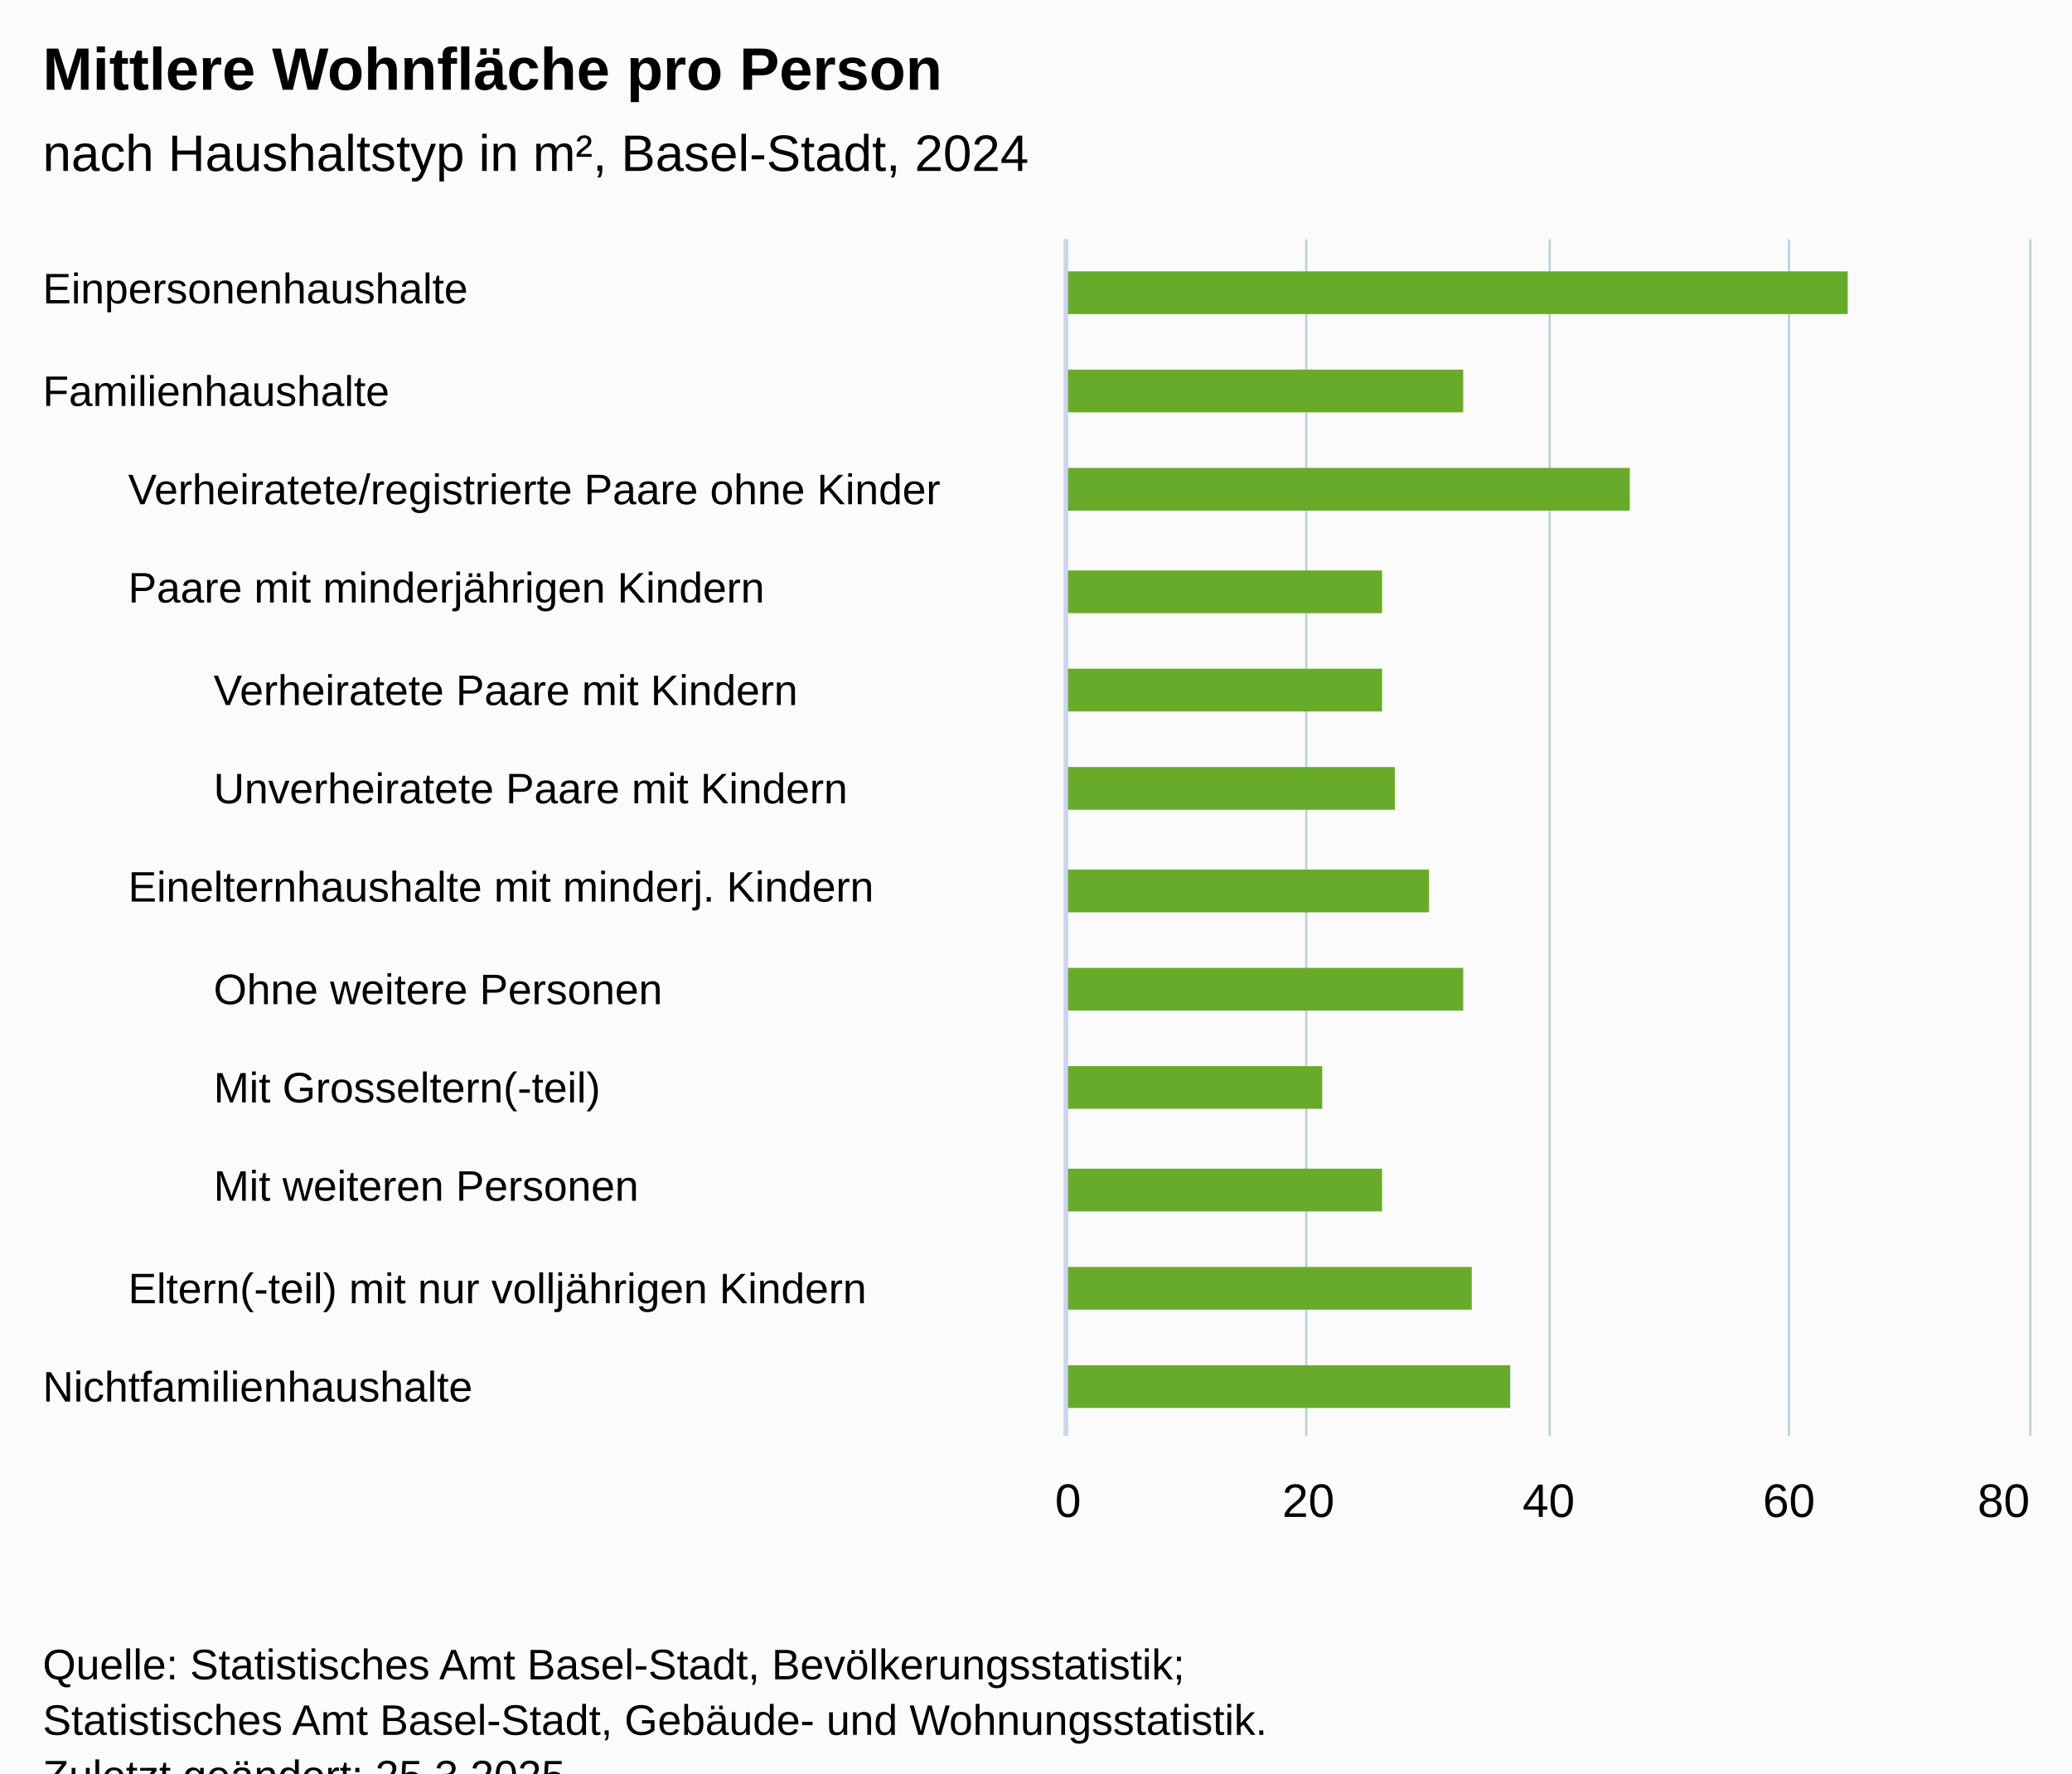
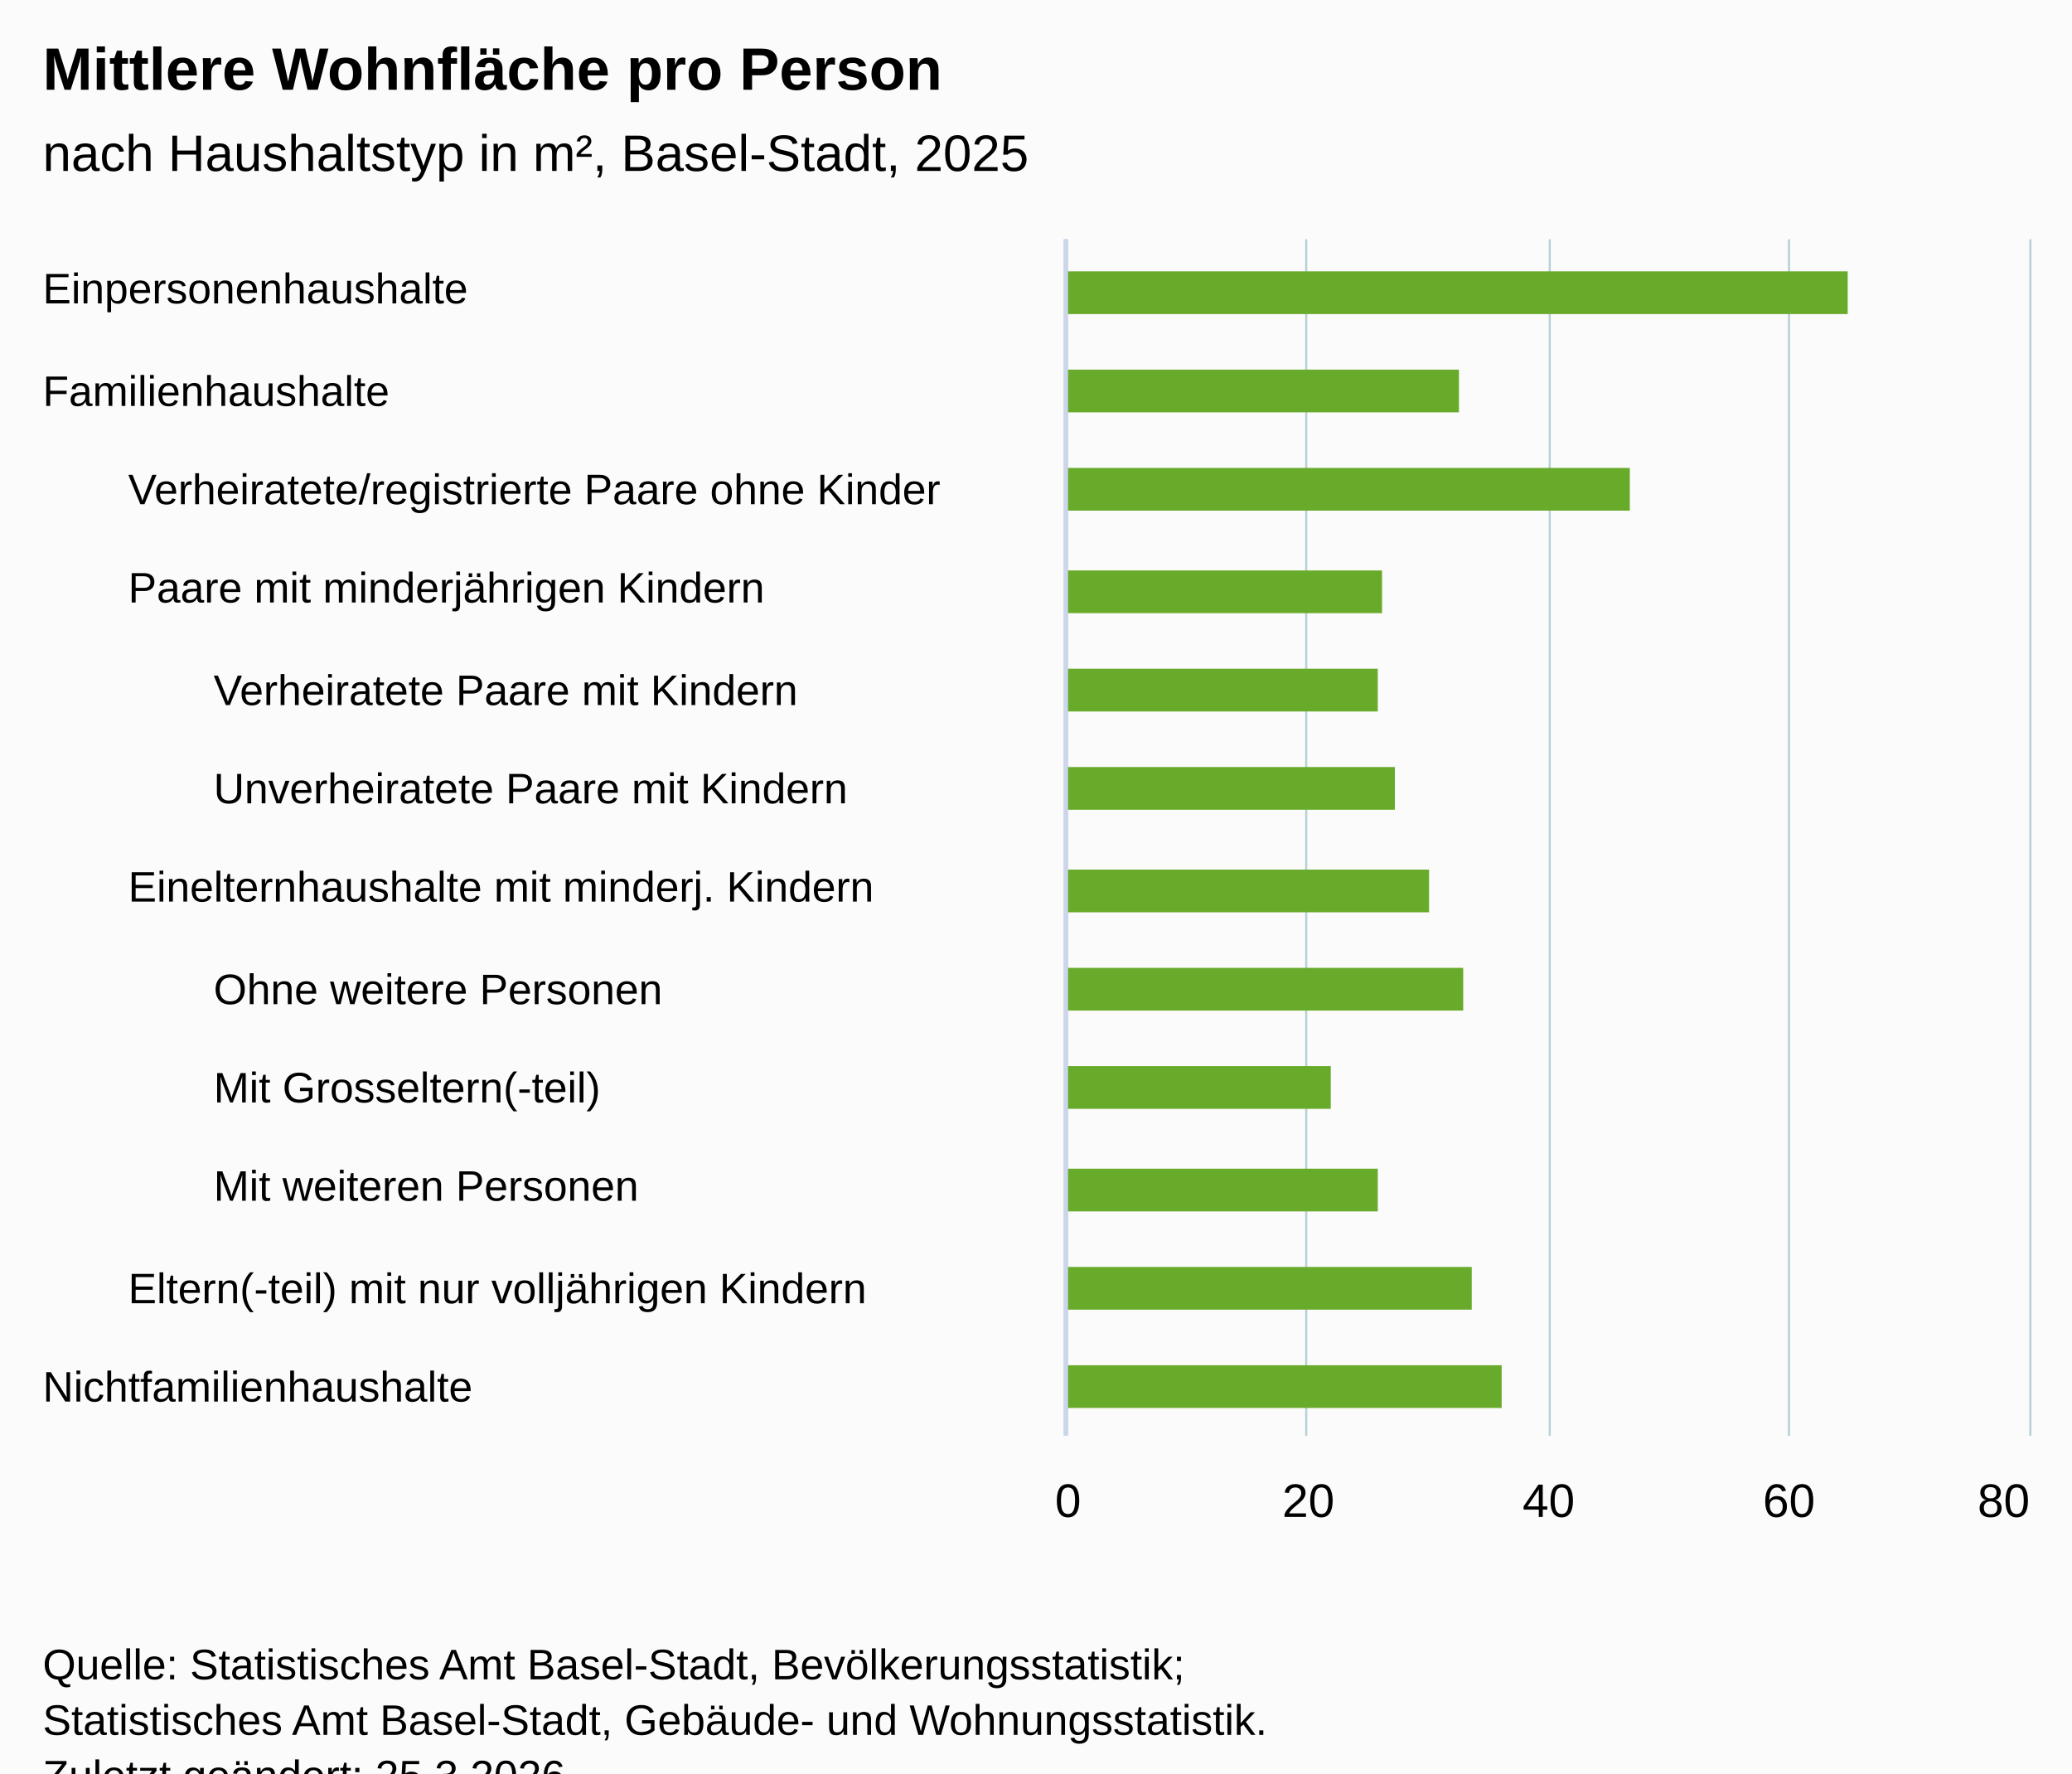
<svg xmlns="http://www.w3.org/2000/svg" version="1.1" class="highcharts-root" style="font-family:Arial;font-size:12px;" viewBox="0 0 485 415">
  <defs>
-     <clipPath id="highcharts-h770d0r-47-">
+     <clipPath id="highcharts-jgyx6qm-47-">
      <rect x="0" y="0" width="280" height="225" fill="none" />
    </clipPath>
-     <clipPath id="highcharts-h770d0r-60-">
+     <clipPath id="highcharts-jgyx6qm-60-">
      <rect x="0" y="0" width="280" height="225" fill="none" />
    </clipPath>
-     <clipPath id="highcharts-h770d0r-73-">
+     <clipPath id="highcharts-jgyx6qm-73-">
      <rect x="0" y="0" width="280" height="225" fill="none" />
    </clipPath>
-     <clipPath id="highcharts-h770d0r-86-">
+     <clipPath id="highcharts-jgyx6qm-86-">
      <rect x="0" y="0" width="280" height="225" fill="none" />
    </clipPath>
-     <clipPath id="highcharts-h770d0r-87-">
+     <clipPath id="highcharts-jgyx6qm-87-">
      <rect x="250" y="56" width="225" height="280" fill="none" />
    </clipPath>
  </defs>
  <rect fill="#fbfbfb" class="highcharts-background" x="0" y="0" width="485" height="428" rx="0" ry="0" />
  <rect fill="none" class="highcharts-plot-background" x="250" y="56" width="225" height="280" />
  <g class="highcharts-pane-group" data-z-index="0" />
  <g class="highcharts-grid highcharts-xaxis-grid" data-z-index="1">
    <path fill="none" data-z-index="1" class="highcharts-grid-line" d="M 250 79.5 L 475 79.5" opacity="1" />
    <path fill="none" data-z-index="1" class="highcharts-grid-line" d="M 250 103.5 L 475 103.5" opacity="1" />
    <path fill="none" data-z-index="1" class="highcharts-grid-line" d="M 250 126.5 L 475 126.5" opacity="1" />
    <path fill="none" data-z-index="1" class="highcharts-grid-line" d="M 250 149.5 L 475 149.5" opacity="1" />
    <path fill="none" data-z-index="1" class="highcharts-grid-line" d="M 250 173.5 L 475 173.5" opacity="1" />
    <path fill="none" data-z-index="1" class="highcharts-grid-line" d="M 250 196.5 L 475 196.5" opacity="1" />
    <path fill="none" data-z-index="1" class="highcharts-grid-line" d="M 250 219.5 L 475 219.5" opacity="1" />
    <path fill="none" data-z-index="1" class="highcharts-grid-line" d="M 250 243.5 L 475 243.5" opacity="1" />
    <path fill="none" data-z-index="1" class="highcharts-grid-line" d="M 250 266.5 L 475 266.5" opacity="1" />
    <path fill="none" data-z-index="1" class="highcharts-grid-line" d="M 250 289.5 L 475 289.5" opacity="1" />
    <path fill="none" data-z-index="1" class="highcharts-grid-line" d="M 250 313.5 L 475 313.5" opacity="1" />
    <path fill="none" data-z-index="1" class="highcharts-grid-line" d="M 250 336.5 L 475 336.5" opacity="1" />
    <path fill="none" data-z-index="1" class="highcharts-grid-line" d="M 250 56.5 L 475 56.5" opacity="1" />
  </g>
  <g class="highcharts-grid highcharts-xaxis-grid" data-z-index="1">
    <path fill="none" data-z-index="1" class="highcharts-grid-line" d="M 250 79.5 L 475 79.5" opacity="1" />
    <path fill="none" data-z-index="1" class="highcharts-grid-line" d="M 250 103.5 L 475 103.5" opacity="1" />
    <path fill="none" data-z-index="1" class="highcharts-grid-line" d="M 250 126.5 L 475 126.5" opacity="1" />
    <path fill="none" data-z-index="1" class="highcharts-grid-line" d="M 250 149.5 L 475 149.5" opacity="1" />
    <path fill="none" data-z-index="1" class="highcharts-grid-line" d="M 250 173.5 L 475 173.5" opacity="1" />
    <path fill="none" data-z-index="1" class="highcharts-grid-line" d="M 250 196.5 L 475 196.5" opacity="1" />
    <path fill="none" data-z-index="1" class="highcharts-grid-line" d="M 250 219.5 L 475 219.5" opacity="1" />
    <path fill="none" data-z-index="1" class="highcharts-grid-line" d="M 250 243.5 L 475 243.5" opacity="1" />
    <path fill="none" data-z-index="1" class="highcharts-grid-line" d="M 250 266.5 L 475 266.5" opacity="1" />
    <path fill="none" data-z-index="1" class="highcharts-grid-line" d="M 250 289.5 L 475 289.5" opacity="1" />
    <path fill="none" data-z-index="1" class="highcharts-grid-line" d="M 250 313.5 L 475 313.5" opacity="1" />
    <path fill="none" data-z-index="1" class="highcharts-grid-line" d="M 250 336.5 L 475 336.5" opacity="1" />
    <path fill="none" data-z-index="1" class="highcharts-grid-line" d="M 250 56.5 L 475 56.5" opacity="1" />
  </g>
  <g class="highcharts-grid highcharts-xaxis-grid" data-z-index="1">
    <path fill="none" data-z-index="1" class="highcharts-grid-line" d="M 250 79.5 L 475 79.5" opacity="1" />
    <path fill="none" data-z-index="1" class="highcharts-grid-line" d="M 250 103.5 L 475 103.5" opacity="1" />
    <path fill="none" data-z-index="1" class="highcharts-grid-line" d="M 250 126.5 L 475 126.5" opacity="1" />
    <path fill="none" data-z-index="1" class="highcharts-grid-line" d="M 250 149.5 L 475 149.5" opacity="1" />
    <path fill="none" data-z-index="1" class="highcharts-grid-line" d="M 250 173.5 L 475 173.5" opacity="1" />
    <path fill="none" data-z-index="1" class="highcharts-grid-line" d="M 250 196.5 L 475 196.5" opacity="1" />
    <path fill="none" data-z-index="1" class="highcharts-grid-line" d="M 250 219.5 L 475 219.5" opacity="1" />
    <path fill="none" data-z-index="1" class="highcharts-grid-line" d="M 250 243.5 L 475 243.5" opacity="1" />
    <path fill="none" data-z-index="1" class="highcharts-grid-line" d="M 250 266.5 L 475 266.5" opacity="1" />
    <path fill="none" data-z-index="1" class="highcharts-grid-line" d="M 250 289.5 L 475 289.5" opacity="1" />
    <path fill="none" data-z-index="1" class="highcharts-grid-line" d="M 250 313.5 L 475 313.5" opacity="1" />
    <path fill="none" data-z-index="1" class="highcharts-grid-line" d="M 250 336.5 L 475 336.5" opacity="1" />
    <path fill="none" data-z-index="1" class="highcharts-grid-line" d="M 250 56.5 L 475 56.5" opacity="1" />
  </g>
  <g class="highcharts-grid highcharts-yaxis-grid" data-z-index="1">
    <path fill="none" stroke="#B9CFD7" stroke-width="0.5" data-z-index="1" class="highcharts-grid-line" d="M 249.75 56 L 249.75 336" opacity="1" />
    <path fill="none" stroke="#B9CFD7" stroke-width="0.5" data-z-index="1" class="highcharts-grid-line" d="M 305.75 56 L 305.75 336" opacity="1" />
    <path fill="none" stroke="#B9CFD7" stroke-width="0.5" data-z-index="1" class="highcharts-grid-line" d="M 362.75 56 L 362.75 336" opacity="1" />
    <path fill="none" stroke="#B9CFD7" stroke-width="0.5" data-z-index="1" class="highcharts-grid-line" d="M 418.75 56 L 418.75 336" opacity="1" />
    <path fill="none" stroke="#B9CFD7" stroke-width="0.5" data-z-index="1" class="highcharts-grid-line" d="M 475.25 56 L 475.25 336" opacity="1" />
  </g>
  <rect fill="none" class="highcharts-plot-border" data-z-index="1" x="250" y="56" width="225" height="280" />
  <g class="highcharts-axis highcharts-xaxis" data-z-index="2">
    <path fill="none" class="highcharts-axis-line" stroke="#ccd6eb" stroke-width="1" data-z-index="7" d="M 249.5 56 L 249.5 336" />
  </g>
  <g class="highcharts-axis highcharts-xaxis" data-z-index="2">
    <path fill="none" class="highcharts-axis-line" stroke="#ccd6eb" stroke-width="1" data-z-index="7" d="M 249.5 56 L 249.5 336" />
  </g>
  <g class="highcharts-axis highcharts-xaxis" data-z-index="2">
    <path fill="none" class="highcharts-axis-line" stroke="#ccd6eb" stroke-width="1" data-z-index="7" d="M 249.5 56 L 249.5 336" />
  </g>
  <g class="highcharts-axis highcharts-yaxis" data-z-index="2">
    <path fill="none" class="highcharts-axis-line" data-z-index="7" d="M 250 336 L 475 336" />
  </g>
  <g class="highcharts-series-group" data-z-index="3">
-     <g class="highcharts-series highcharts-series-0 highcharts-column-series" data-z-index="0.1" opacity="1" transform="translate(475,336) rotate(90) scale(-1,1) scale(1 1)" clip-path="url(#highcharts-h770d0r-60-)">
+     <g class="highcharts-series highcharts-series-0 highcharts-column-series" data-z-index="0.1" opacity="1" transform="translate(475,336) rotate(90) scale(-1,1) scale(1 1)" clip-path="url(#highcharts-jgyx6qm-60-)">
      <rect x="262.5" y="42.5" width="10" height="183" fill="#68AB2B" stroke="#ffffff" stroke-width="1e-7" opacity="1" class="highcharts-point highcharts-color-0" />
-       <rect x="239.5" y="132.5" width="10" height="93" fill="#68AB2B" stroke="#ffffff" stroke-width="1e-7" opacity="1" class="highcharts-point highcharts-color-1" />
-       <rect x="6.5" y="121.5" width="10" height="104" fill="#68AB2B" stroke="#ffffff" stroke-width="1e-7" opacity="1" class="highcharts-point highcharts-color-11" />
+       <rect x="239.5" y="133.5" width="10" height="92" fill="#68AB2B" stroke="#ffffff" stroke-width="1e-7" opacity="1" class="highcharts-point highcharts-color-1" />
+       <rect x="6.5" y="123.5" width="10" height="102" fill="#68AB2B" stroke="#ffffff" stroke-width="1e-7" opacity="1" class="highcharts-point highcharts-color-11" />
    </g>
    <g class="highcharts-markers highcharts-series-0 highcharts-column-series" data-z-index="0.1" opacity="1" transform="translate(475,336) rotate(90) scale(-1,1) scale(1 1)" clip-path="none" />
-     <g class="highcharts-series highcharts-series-1 highcharts-column-series" data-z-index="0.1" opacity="1" transform="translate(475,336) rotate(90) scale(-1,1) scale(1 1)" clip-path="url(#highcharts-h770d0r-73-)">
+     <g class="highcharts-series highcharts-series-1 highcharts-column-series" data-z-index="0.1" opacity="1" transform="translate(475,336) rotate(90) scale(-1,1) scale(1 1)" clip-path="url(#highcharts-jgyx6qm-73-)">
      <rect x="216.5" y="93.5" width="10" height="132" fill="#68AB2B" stroke="#ffffff" stroke-width="1e-7" opacity="1" class="highcharts-point highcharts-color-2" />
      <rect x="192.5" y="151.5" width="10" height="74" fill="#68AB2B" stroke="#ffffff" stroke-width="1e-7" opacity="1" class="highcharts-point highcharts-color-3" />
      <rect x="122.5" y="140.5" width="10" height="85" fill="#68AB2B" stroke="#ffffff" stroke-width="1e-7" opacity="1" class="highcharts-point highcharts-color-6" />
      <rect x="29.5" y="130.5" width="10" height="95" fill="#68AB2B" stroke="#ffffff" stroke-width="1e-7" opacity="1" class="highcharts-point highcharts-color-10" />
    </g>
    <g class="highcharts-markers highcharts-series-1 highcharts-column-series" data-z-index="0.1" opacity="1" transform="translate(475,336) rotate(90) scale(-1,1) scale(1 1)" clip-path="none" />
-     <g class="highcharts-series highcharts-series-2 highcharts-column-series" data-z-index="0.1" opacity="1" transform="translate(475,336) rotate(90) scale(-1,1) scale(1 1)" clip-path="url(#highcharts-h770d0r-86-)">
-       <rect x="169.5" y="151.5" width="10" height="74" fill="#68AB2B" stroke="#ffffff" stroke-width="1e-7" opacity="1" class="highcharts-point highcharts-color-4" />
+     <g class="highcharts-series highcharts-series-2 highcharts-column-series" data-z-index="0.1" opacity="1" transform="translate(475,336) rotate(90) scale(-1,1) scale(1 1)" clip-path="url(#highcharts-jgyx6qm-86-)">
+       <rect x="169.5" y="152.5" width="10" height="73" fill="#68AB2B" stroke="#ffffff" stroke-width="1e-7" opacity="1" class="highcharts-point highcharts-color-4" />
      <rect x="146.5" y="148.5" width="10" height="77" fill="#68AB2B" stroke="#ffffff" stroke-width="1e-7" opacity="1" class="highcharts-point highcharts-color-5" />
      <rect x="99.5" y="132.5" width="10" height="93" fill="#68AB2B" stroke="#ffffff" stroke-width="1e-7" opacity="1" class="highcharts-point highcharts-color-7" />
-       <rect x="76.5" y="165.5" width="10" height="60" fill="#68AB2B" stroke="#ffffff" stroke-width="1e-7" opacity="1" class="highcharts-point highcharts-color-8" />
-       <rect x="52.5" y="151.5" width="10" height="74" fill="#68AB2B" stroke="#ffffff" stroke-width="1e-7" opacity="1" class="highcharts-point highcharts-color-9" />
+       <rect x="76.5" y="163.5" width="10" height="62" fill="#68AB2B" stroke="#ffffff" stroke-width="1e-7" opacity="1" class="highcharts-point highcharts-color-8" />
+       <rect x="52.5" y="152.5" width="10" height="73" fill="#68AB2B" stroke="#ffffff" stroke-width="1e-7" opacity="1" class="highcharts-point highcharts-color-9" />
    </g>
    <g class="highcharts-markers highcharts-series-2 highcharts-column-series" data-z-index="0.1" opacity="1" transform="translate(475,336) rotate(90) scale(-1,1) scale(1 1)" clip-path="none" />
  </g>
  <text x="10" text-anchor="start" class="highcharts-title" data-z-index="4" style="color:#000000;font-size:14px;font-weight:bold;fill:#000000;" y="21">
    <tspan>Mittlere Wohnfläche pro Person</tspan>
  </text>
  <text x="10" text-anchor="start" class="highcharts-subtitle" data-z-index="4" style="color:#000000;font-size:12px;font-weight:normal;fill:#000000;" y="40">
-     <tspan>nach Haushaltstyp in m², Basel-Stadt, 2024</tspan>
+     <tspan>nach Haushaltstyp in m², Basel-Stadt, 2025</tspan>
  </text>
  <text x="10" text-anchor="start" class="highcharts-caption" data-z-index="4" style="color:#666666;fill:#666666;" y="370" />
  <g class="highcharts-axis-labels highcharts-xaxis-labels" data-z-index="7">
    <text x="10" style="color:#000000;cursor:default;font-size:10px;fill:#000000;" text-anchor="start" transform="translate(0,0)" y="71" opacity="1">Einpersonenhaushalte</text>
    <text x="10" style="color:#000000;cursor:default;font-size:10px;fill:#000000;" text-anchor="start" transform="translate(0,0)" y="95" opacity="1">Familienhaushalte</text>
    <text x="10" style="color:#000000;cursor:default;font-size:10px;fill:#000000;" text-anchor="start" transform="translate(0,0)" y="124" opacity="1" />
    <text x="10" style="color:#000000;cursor:default;font-size:10px;fill:#000000;" text-anchor="start" transform="translate(0,0)" y="148" opacity="1" />
    <text x="10" style="color:#000000;cursor:default;font-size:10px;fill:#000000;" text-anchor="start" transform="translate(0,0)" y="171" opacity="1" />
    <text x="10" style="color:#000000;cursor:default;font-size:10px;fill:#000000;" text-anchor="start" transform="translate(0,0)" y="194" opacity="1" />
    <text x="10" style="color:#000000;cursor:default;font-size:10px;fill:#000000;" text-anchor="start" transform="translate(0,0)" y="218" opacity="1" />
    <text x="10" style="color:#000000;cursor:default;font-size:10px;fill:#000000;" text-anchor="start" transform="translate(0,0)" y="241" opacity="1" />
    <text x="10" style="color:#000000;cursor:default;font-size:10px;fill:#000000;" text-anchor="start" transform="translate(0,0)" y="264" opacity="1" />
    <text x="10" style="color:#000000;cursor:default;font-size:10px;fill:#000000;" text-anchor="start" transform="translate(0,0)" y="288" opacity="1" />
    <text x="10" style="color:#000000;cursor:default;font-size:10px;fill:#000000;" text-anchor="start" transform="translate(0,0)" y="311" opacity="1" />
    <text x="10" style="color:#000000;cursor:default;font-size:10px;fill:#000000;" text-anchor="start" transform="translate(0,0)" y="328" opacity="1">Nichtfamilienhaushalte</text>
  </g>
  <g class="highcharts-axis-labels highcharts-xaxis-labels" data-z-index="7">
    <text x="30" style="color:#000000;cursor:default;font-size:10px;fill:#000000;" text-anchor="start" transform="translate(0,0)" y="78" opacity="1" />
    <text x="30" style="color:#000000;cursor:default;font-size:10px;fill:#000000;" text-anchor="start" transform="translate(0,0)" y="101" opacity="1" />
    <text x="30" style="color:#000000;cursor:default;font-size:10px;fill:#000000;" text-anchor="start" transform="translate(0,0)" y="118" opacity="1">
      <tspan>Verheiratete/registrierte Paare ohne Kinder</tspan>
    </text>
    <text x="30" style="color:#000000;cursor:default;font-size:10px;fill:#000000;" text-anchor="start" transform="translate(0,0)" y="141" opacity="1">
      <tspan>Paare mit minderjährigen Kindern</tspan>
    </text>
    <text x="30" style="color:#000000;cursor:default;font-size:10px;fill:#000000;" text-anchor="start" transform="translate(0,0)" y="171" opacity="1" />
    <text x="30" style="color:#000000;cursor:default;font-size:10px;fill:#000000;" text-anchor="start" transform="translate(0,0)" y="194" opacity="1" />
    <text x="30" style="color:#000000;cursor:default;font-size:10px;fill:#000000;" text-anchor="start" transform="translate(0,0)" y="211" opacity="1">
      <tspan>Einelternhaushalte mit minderj. Kindern</tspan>
    </text>
    <text x="30" style="color:#000000;cursor:default;font-size:10px;fill:#000000;" text-anchor="start" transform="translate(0,0)" y="241" opacity="1" />
    <text x="30" style="color:#000000;cursor:default;font-size:10px;fill:#000000;" text-anchor="start" transform="translate(0,0)" y="264" opacity="1" />
    <text x="30" style="color:#000000;cursor:default;font-size:10px;fill:#000000;" text-anchor="start" transform="translate(0,0)" y="288" opacity="1" />
    <text x="30" style="color:#000000;cursor:default;font-size:10px;fill:#000000;" text-anchor="start" transform="translate(0,0)" y="305" opacity="1">
      <tspan>Eltern(-teil) mit nur volljährigen Kindern</tspan>
    </text>
    <text x="30" style="color:#000000;cursor:default;font-size:10px;fill:#000000;" text-anchor="start" transform="translate(0,0)" y="334" opacity="1" />
  </g>
  <g class="highcharts-axis-labels highcharts-xaxis-labels" data-z-index="7">
    <text x="50" style="color:#000000;cursor:default;font-size:10px;fill:#000000;" text-anchor="start" transform="translate(0,0)" y="78" opacity="1" />
    <text x="50" style="color:#000000;cursor:default;font-size:10px;fill:#000000;" text-anchor="start" transform="translate(0,0)" y="101" opacity="1" />
    <text x="50" style="color:#000000;cursor:default;font-size:10px;fill:#000000;" text-anchor="start" transform="translate(0,0)" y="124" opacity="1" />
    <text x="50" style="color:#000000;cursor:default;font-size:10px;fill:#000000;" text-anchor="start" transform="translate(0,0)" y="148" opacity="1" />
    <text x="50" style="color:#000000;cursor:default;font-size:10px;fill:#000000;" text-anchor="start" transform="translate(0,0)" y="165" opacity="1">
      <tspan>Verheiratete Paare mit Kindern</tspan>
    </text>
    <text x="50" style="color:#000000;cursor:default;font-size:10px;fill:#000000;" text-anchor="start" transform="translate(0,0)" y="188" opacity="1">
      <tspan>Unverheiratete Paare mit Kindern</tspan>
    </text>
    <text x="50" style="color:#000000;cursor:default;font-size:10px;fill:#000000;" text-anchor="start" transform="translate(0,0)" y="218" opacity="1" />
    <text x="50" style="color:#000000;cursor:default;font-size:10px;fill:#000000;" text-anchor="start" transform="translate(0,0)" y="235" opacity="1">
      <tspan>Ohne weitere Personen</tspan>
    </text>
    <text x="50" style="color:#000000;cursor:default;font-size:10px;fill:#000000;" text-anchor="start" transform="translate(0,0)" y="258" opacity="1">
      <tspan>Mit Grosseltern(-teil)</tspan>
    </text>
    <text x="50" style="color:#000000;cursor:default;font-size:10px;fill:#000000;" text-anchor="start" transform="translate(0,0)" y="281" opacity="1">
      <tspan>Mit weiteren Personen</tspan>
    </text>
    <text x="50" style="color:#000000;cursor:default;font-size:10px;fill:#000000;" text-anchor="start" transform="translate(0,0)" y="311" opacity="1" />
    <text x="50" style="color:#000000;cursor:default;font-size:10px;fill:#000000;" text-anchor="start" transform="translate(0,0)" y="334" opacity="1" />
  </g>
  <g class="highcharts-axis-labels highcharts-yaxis-labels" data-z-index="7">
    <text x="250" style="color:#000000;cursor:default;font-size:11px;fill:#000000;" text-anchor="middle" transform="translate(0,0)" y="355" opacity="1">0</text>
    <text x="306.25" style="color:#000000;cursor:default;font-size:11px;fill:#000000;" text-anchor="middle" transform="translate(0,0)" y="355" opacity="1">20</text>
    <text x="362.5" style="color:#000000;cursor:default;font-size:11px;fill:#000000;" text-anchor="middle" transform="translate(0,0)" y="355" opacity="1">40</text>
    <text x="418.75" style="color:#000000;cursor:default;font-size:11px;fill:#000000;" text-anchor="middle" transform="translate(0,0)" y="355" opacity="1">60</text>
    <text x="469" style="color:#000000;cursor:default;font-size:11px;fill:#000000;" text-anchor="middle" transform="translate(0,0)" y="355" opacity="1">80</text>
  </g>
  <text x="10" class="highcharts-credits" text-anchor="start" data-z-index="8" style="cursor:default;color:#000000;font-size:10px;fill:#000000;" y="393">
    <tspan>Quelle: Statistisches Amt Basel-Stadt, Bevölkerungsstatistik;</tspan>
    <tspan x="10" dy="13">Statistisches Amt Basel-Stadt, Gebäude- und Wohnungsstatistik.</tspan>
-     <tspan x="10" dy="13">Zuletzt geändert: 25.3.2025</tspan>
+     <tspan x="10" dy="13">Zuletzt geändert: 25.3.2026</tspan>
  </text>
-   <g class="highcharts-control-points" data-z-index="99" clip-path="url(#highcharts-h770d0r-87-)" />
+   <g class="highcharts-control-points" data-z-index="99" clip-path="url(#highcharts-jgyx6qm-87-)" />
</svg>
